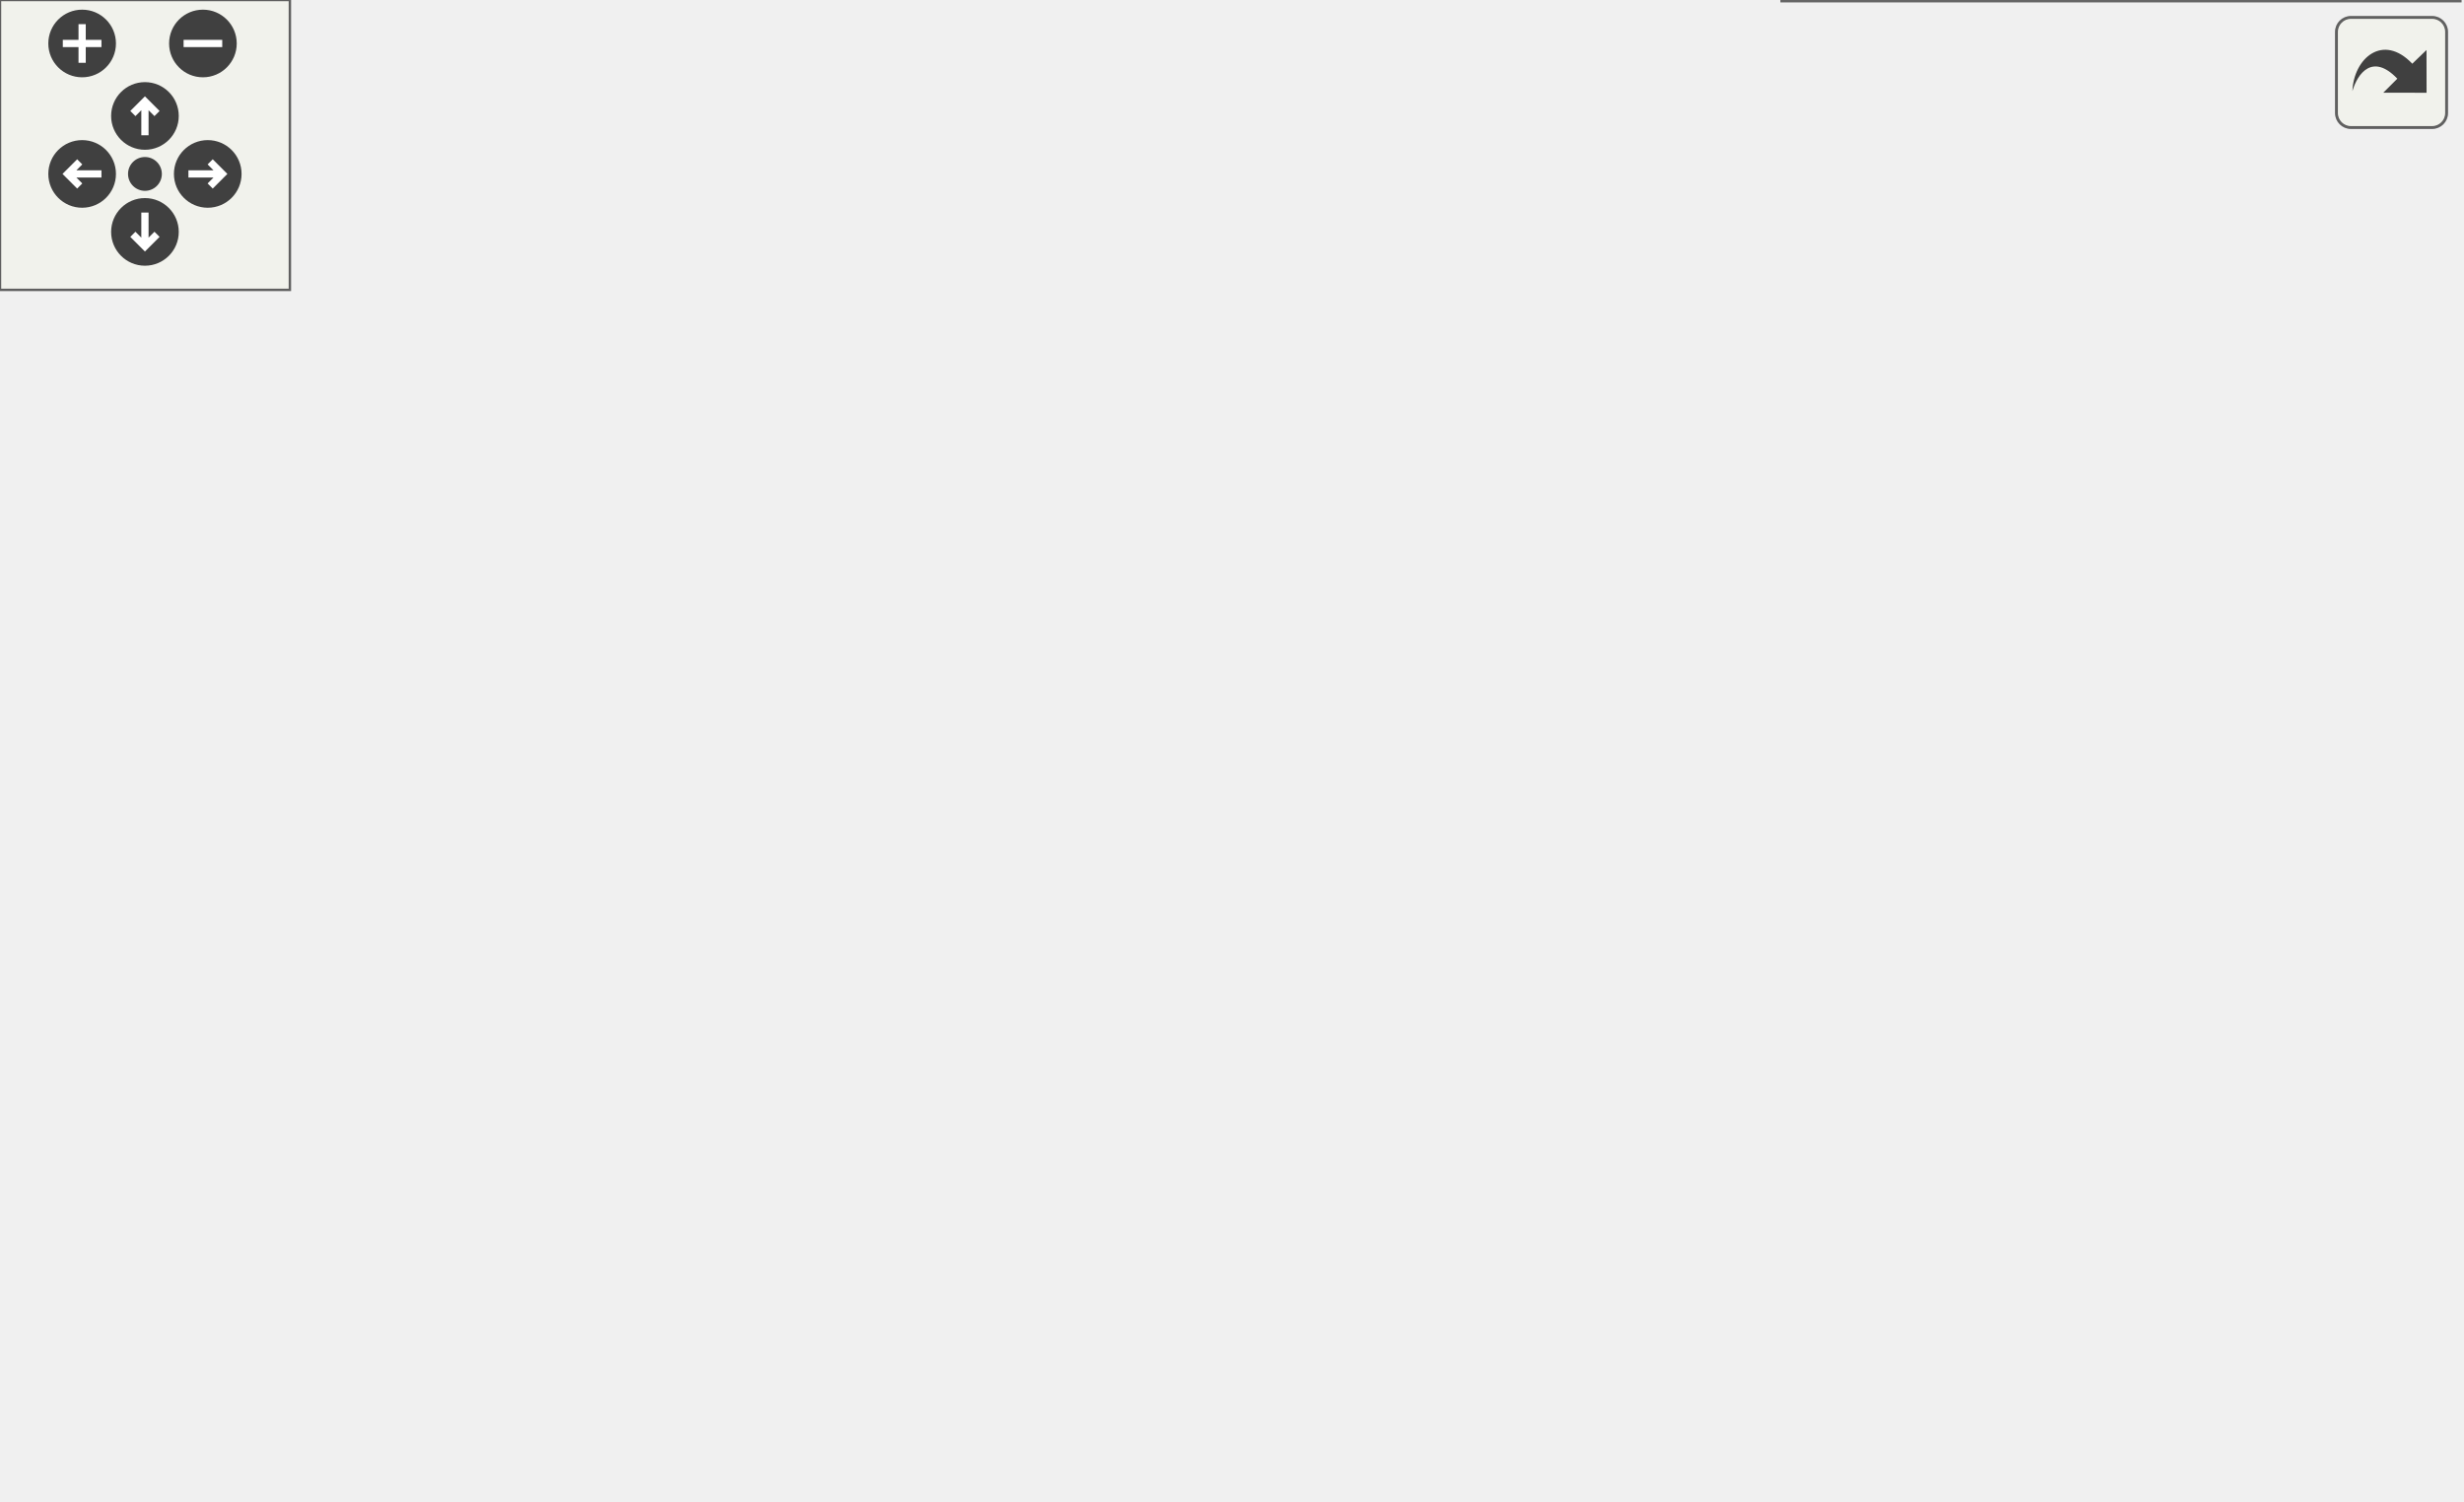
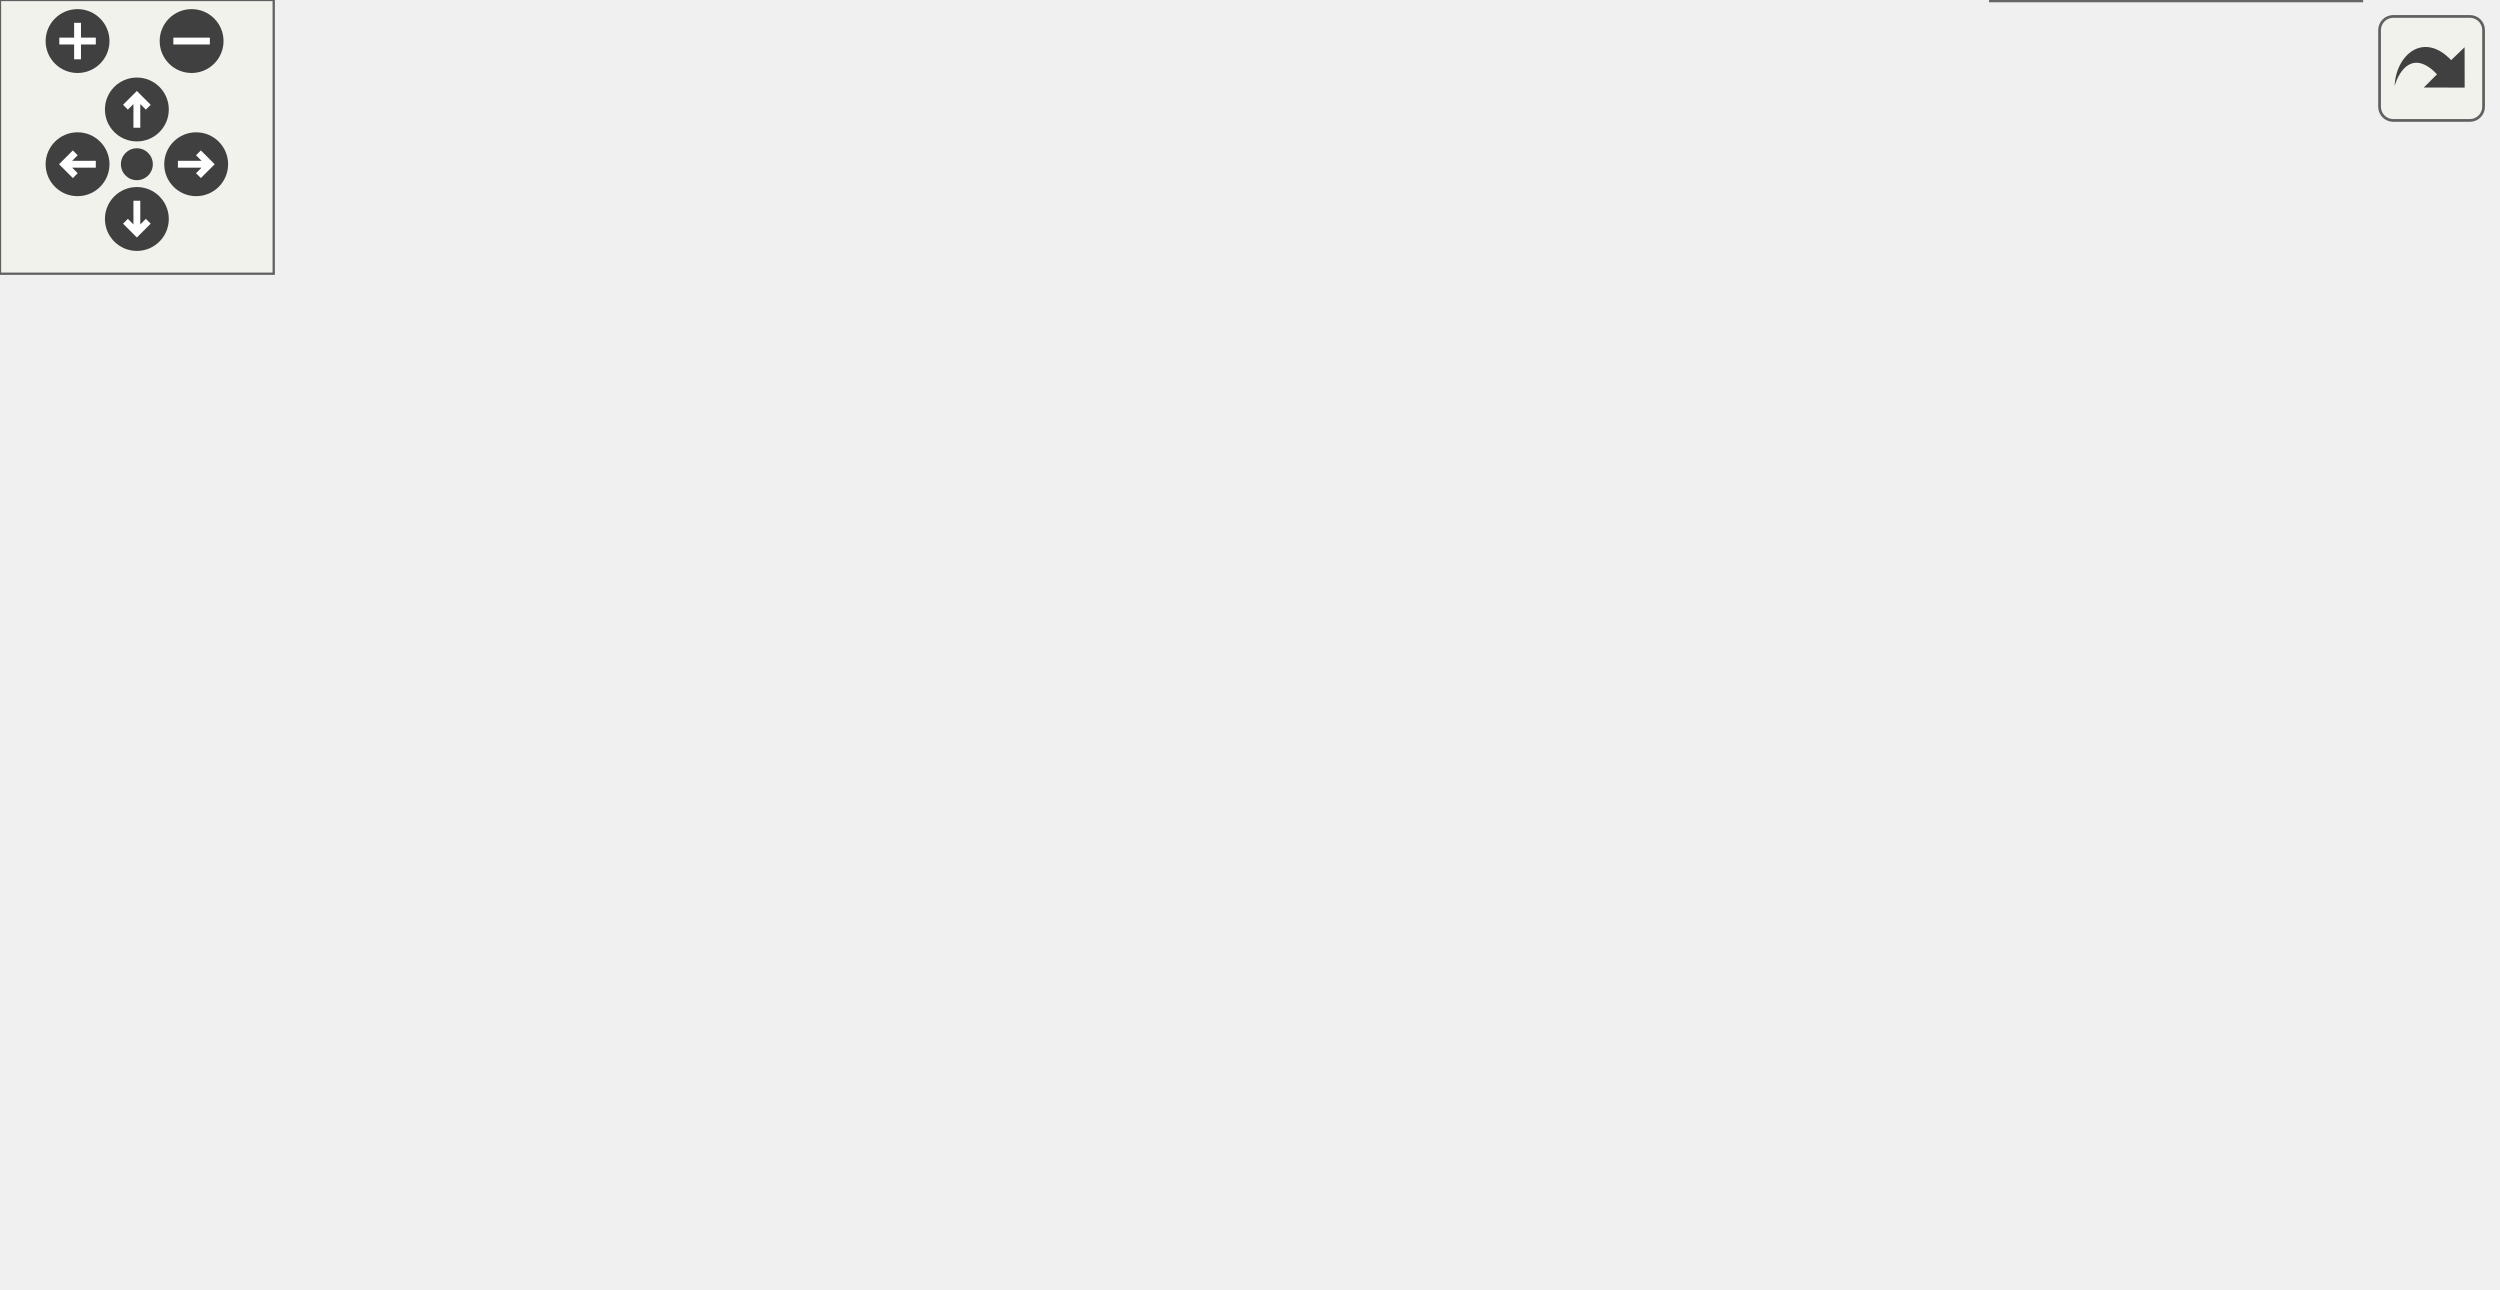
<svg xmlns="http://www.w3.org/2000/svg" xmlns:xlink="http://www.w3.org/1999/xlink" id="main" version="1.1" xml:space="preserve">
  <style type="text/css">
.edge:hover path { stroke: red; }
.edge:hover polygon { stroke: red; fill: red; }
</style>
  <defs>
    <circle id="rim" cx="0" cy="0" r="7" />
    <circle id="rim2" cx="0" cy="0" r="3.5" />
    <g id="zoomPlus">
      <use xlink:href="#rim" fill="#404040">
        <set attributeName="fill" to="#808080" begin="zoomplus.mouseover" end="zoomplus.mouseout" />
      </use>
      <path d="M-4,0h8M0,-4v8" fill="none" stroke="white" stroke-width="1.5" pointer-events="none" />
    </g>
    <g id="zoomMin">
      <use xlink:href="#rim" fill="#404040">
        <set attributeName="fill" to="#808080" begin="zoomminus.mouseover" end="zoomminus.mouseout" />
      </use>
      <path d="M-4,0h8" fill="none" stroke="white" stroke-width="1.5" pointer-events="none" />
    </g>
    <g id="dirArrow">
      <path fill="none" stroke="white" stroke-width="1.5" d="M0,-3.0v7 M-2.5,-0.5L0,-3.0L2.5,-0.5" />
    </g>
    <g id="resetDef">
      <use xlink:href="#rim2" fill="#404040">
        <set attributeName="fill" to="#808080" begin="reset.mouseover" end="reset.mouseout" />
      </use>
    </g>
  </defs>
  <svg id="graph" class="graph">
    <g id="viewport">
      <g id="node1" class="node">
        <g id="a_node1">
          <a xlink:title=" ">
-             <polygon fill="#999999" stroke="#666666" points="68,-194 0,-194 0,-175 68,-175 68,-194" />
-             <text text-anchor="middle" x="34" y="-182" font-family="Helvetica,sans-Serif" font-size="10.00">builtin_set</text>
+             <polygon fill="#999999" stroke="#666666" points="68,-148 0,-148 0,-129 68,-129 68,-148" />
+             <text text-anchor="middle" x="34" y="-136" font-family="Helvetica,sans-Serif" font-size="10.00">builtin_set</text>
          </a>
        </g>
      </g>
      <g id="node2" class="node">
        <g id="a_node2">
          <a xlink:href="set_8c.html#a6467a25797589a1f6fb62033cce024fe" target="_top" xlink:title=" ">
-             <polygon fill="white" stroke="#666666" points="193,-213 104,-213 104,-194 193,-194 193,-213" />
-             <text text-anchor="middle" x="148.5" y="-201" font-family="Helvetica,sans-Serif" font-size="10.00">print_variables</text>
+             <polygon fill="white" stroke="#666666" points="212,-185 123,-185 123,-166 212,-166 212,-185" />
+             <text text-anchor="middle" x="167.5" y="-173" font-family="Helvetica,sans-Serif" font-size="10.00">print_variables</text>
          </a>
        </g>
      </g>
      <g id="edge1" class="edge">
-         <path fill="none" stroke="#63b8ff" d="M68.15,-190.1C76.16,-191.45 84.93,-192.93 93.62,-194.4" />
-         <polygon fill="#63b8ff" stroke="#63b8ff" points="93.3,-197.9 103.74,-196.11 94.47,-190.99 93.3,-197.9" />
+         <path fill="none" stroke="#63b8ff" d="M68.18,-147.84C84.59,-152.45 104.62,-158.09 122.31,-163.07" />
+         <polygon fill="#63b8ff" stroke="#63b8ff" points="121.84,-166.57 132.41,-165.91 123.73,-159.83 121.84,-166.57" />
      </g>
      <g id="node5" class="node">
        <g id="a_node5">
          <a xlink:href="set_8c.html#aed9b4599317e67f294424f8aa844d170" target="_top" xlink:title=" ">
-             <polygon fill="white" stroke="#666666" points="192,-176 105,-176 105,-157 192,-157 192,-176" />
-             <text text-anchor="middle" x="148.5" y="-164" font-family="Helvetica,sans-Serif" font-size="10.00">set_single_var</text>
+             <polygon fill="white" stroke="#666666" points="211,-111 124,-111 124,-92 211,-92 211,-111" />
+             <text text-anchor="middle" x="167.5" y="-99" font-family="Helvetica,sans-Serif" font-size="10.00">set_single_var</text>
          </a>
        </g>
      </g>
      <g id="edge4" class="edge">
-         <path fill="none" stroke="#63b8ff" d="M68.15,-179.2C76.53,-177.86 85.74,-176.38 94.82,-174.93" />
-         <polygon fill="#63b8ff" stroke="#63b8ff" points="95.66,-178.34 104.98,-173.3 94.55,-171.43 95.66,-178.34" />
+         <path fill="none" stroke="#63b8ff" d="M68.18,-129.16C84.59,-124.55 104.62,-118.91 122.31,-113.93" />
+         <polygon fill="#63b8ff" stroke="#63b8ff" points="123.73,-117.17 132.41,-111.09 121.84,-110.43 123.73,-117.17" />
+       </g>
+       <g id="node14" class="node">
+         <g id="a_node14">
+           <a xlink:href="set_8c.html#a5de1da7bb5dc3c4de57c2905dfd79fb0" target="_top" xlink:title=" ">
+             <polygon fill="white" stroke="#666666" points="231,-148 104,-148 104,-129 231,-129 231,-148" />
+             <text text-anchor="middle" x="167.5" y="-136" font-family="Helvetica,sans-Serif" font-size="10.00">set_single_var_spaced</text>
+           </a>
+         </g>
+       </g>
+       <g id="edge13" class="edge">
+         <path fill="none" stroke="#63b8ff" d="M68.18,-138.5C76.09,-138.5 84.83,-138.5 93.75,-138.5" />
+         <polygon fill="#63b8ff" stroke="#63b8ff" points="93.86,-142 103.86,-138.5 93.86,-135 93.86,-142" />
      </g>
      <g id="node3" class="node">
        <g id="a_node3">
          <a xlink:href="set_8c.html#a770ef0787b2aefb1b2f2382ccf987dfc" target="_top" xlink:title=" ">
-             <polygon fill="white" stroke="#666666" points="333,-250 229,-250 229,-231 333,-231 333,-250" />
-             <text text-anchor="middle" x="281" y="-238" font-family="Helvetica,sans-Serif" font-size="10.00">compare_variable</text>
+             <polygon fill="white" stroke="#666666" points="371,-222 267,-222 267,-203 371,-203 371,-222" />
+             <text text-anchor="middle" x="319" y="-210" font-family="Helvetica,sans-Serif" font-size="10.00">compare_variable</text>
          </a>
        </g>
      </g>
      <g id="edge2" class="edge">
-         <path fill="none" stroke="#63b8ff" d="M183.11,-213.03C199.27,-217.61 218.85,-223.16 236.16,-228.07" />
-         <polygon fill="#63b8ff" stroke="#63b8ff" points="235.48,-231.51 246.05,-230.88 237.39,-224.78 235.48,-231.51" />
+         <path fill="none" stroke="#63b8ff" d="M207,-185.03C226.02,-189.74 249.17,-195.47 269.4,-200.47" />
+         <polygon fill="#63b8ff" stroke="#63b8ff" points="268.82,-203.93 279.37,-202.94 270.5,-197.14 268.82,-203.93" />
      </g>
      <g id="node4" class="node">
        <g id="a_node4">
          <a xlink:href="list_8h.html#af1ee79b1370855f2ed03327c00b80dad" target="_top" xlink:title=" ">
-             <polygon fill="white" stroke="#666666" points="319.5,-213 242.5,-213 242.5,-194 319.5,-194 319.5,-213" />
-             <text text-anchor="middle" x="281" y="-201" font-family="Helvetica,sans-Serif" font-size="10.00">my_sort_list</text>
+             <polygon fill="white" stroke="#666666" points="357.5,-185 280.5,-185 280.5,-166 357.5,-166 357.5,-185" />
+             <text text-anchor="middle" x="319" y="-173" font-family="Helvetica,sans-Serif" font-size="10.00">my_sort_list</text>
          </a>
        </g>
      </g>
      <g id="edge3" class="edge">
-         <path fill="none" stroke="#63b8ff" d="M193.32,-203.5C205.7,-203.5 219.23,-203.5 231.85,-203.5" />
-         <polygon fill="#63b8ff" stroke="#63b8ff" points="232.19,-207 242.19,-203.5 232.19,-200 232.19,-207" />
+         <path fill="none" stroke="#63b8ff" d="M212.14,-175.5C230.32,-175.5 251.49,-175.5 270.1,-175.5" />
+         <polygon fill="#63b8ff" stroke="#63b8ff" points="270.14,-179 280.14,-175.5 270.14,-172 270.14,-179" />
      </g>
      <g id="node6" class="node">
        <g id="a_node6">
          <a xlink:href="set_8c.html#a77842871e8edab4e2678cd8292233275" target="_top" xlink:title=" ">
-             <polygon fill="white" stroke="#666666" points="324.5,-176 237.5,-176 237.5,-157 324.5,-157 324.5,-176" />
-             <text text-anchor="middle" x="281" y="-164" font-family="Helvetica,sans-Serif" font-size="10.00">is_valid_name</text>
+             <polygon fill="white" stroke="#666666" points="362.5,-148 275.5,-148 275.5,-129 362.5,-129 362.5,-148" />
+             <text text-anchor="middle" x="319" y="-136" font-family="Helvetica,sans-Serif" font-size="10.00">is_valid_name</text>
          </a>
        </g>
      </g>
      <g id="edge5" class="edge">
-         <path fill="none" stroke="#63b8ff" d="M192.23,-166.5C203.38,-166.5 215.54,-166.5 227.15,-166.5" />
-         <polygon fill="#63b8ff" stroke="#63b8ff" points="227.17,-170 237.17,-166.5 227.17,-163 227.17,-170" />
+         <path fill="none" stroke="#63b8ff" d="M207,-111.03C226.02,-115.74 249.17,-121.47 269.4,-126.47" />
+         <polygon fill="#63b8ff" stroke="#63b8ff" points="268.82,-129.93 279.37,-128.94 270.5,-123.14 268.82,-129.93" />
      </g>
      <g id="node8" class="node">
        <g id="a_node8">
          <a xlink:href="set__variable_8c.html#a47afbd80fec3464fe83979a24adb4290" target="_top" xlink:title=" ">
-             <polygon fill="white" stroke="#666666" points="319.5,-111 242.5,-111 242.5,-92 319.5,-92 319.5,-111" />
-             <text text-anchor="middle" x="281" y="-99" font-family="Helvetica,sans-Serif" font-size="10.00">set_variable</text>
+             <polygon fill="white" stroke="#666666" points="357.5,-111 280.5,-111 280.5,-92 357.5,-92 357.5,-111" />
+             <text text-anchor="middle" x="319" y="-99" font-family="Helvetica,sans-Serif" font-size="10.00">set_variable</text>
          </a>
        </g>
      </g>
      <g id="edge7" class="edge">
-         <path fill="none" stroke="#63b8ff" d="M168.76,-156.91C190.63,-146.01 226.55,-128.12 251.63,-115.63" />
-         <polygon fill="#63b8ff" stroke="#63b8ff" points="253.27,-118.72 260.67,-111.13 250.15,-112.46 253.27,-118.72" />
+         <path fill="none" stroke="#63b8ff" d="M211.34,-101.5C229.69,-101.5 251.19,-101.5 270.06,-101.5" />
+         <polygon fill="#63b8ff" stroke="#63b8ff" points="270.24,-105 280.24,-101.5 270.24,-98 270.24,-105" />
      </g>
      <g id="node7" class="node">
        <g id="a_node7">
          <a xlink:href="strings_8h.html#adfd4fc057d3b7ad39c6867928cc44175" target="_top" xlink:title=" ">
-             <polygon fill="white" stroke="#666666" points="480.5,-204 397.5,-204 397.5,-185 480.5,-185 480.5,-204" />
-             <text text-anchor="middle" x="439" y="-192" font-family="Helvetica,sans-Serif" font-size="10.00">my_isnumber</text>
+             <polygon fill="white" stroke="#666666" points="518.5,-204 435.5,-204 435.5,-185 518.5,-185 518.5,-204" />
+             <text text-anchor="middle" x="477" y="-192" font-family="Helvetica,sans-Serif" font-size="10.00">my_isnumber</text>
          </a>
        </g>
      </g>
      <g id="edge6" class="edge">
-         <path fill="none" stroke="#63b8ff" d="M324.63,-174.15C344,-177.63 367.06,-181.77 387.31,-185.4" />
-         <polygon fill="#63b8ff" stroke="#63b8ff" points="386.84,-188.87 397.31,-187.2 388.08,-181.98 386.84,-188.87" />
+         <path fill="none" stroke="#63b8ff" d="M347.52,-148.01C355.2,-150.87 363.5,-154.14 371,-157.5 387.51,-164.9 390.14,-169.95 407,-176.5 412.91,-178.79 419.21,-180.89 425.52,-182.78" />
+         <polygon fill="#63b8ff" stroke="#63b8ff" points="424.79,-186.21 435.37,-185.56 426.7,-179.47 424.79,-186.21" />
      </g>
      <g id="node9" class="node">
        <g id="a_node9">
          <a xlink:href="set__variable_8c.html#adebd93167a76f58c737bb4ee682da191" target="_top" xlink:title=" ">
-             <polygon fill="white" stroke="#666666" points="467,-167 411,-167 411,-148 467,-148 467,-167" />
-             <text text-anchor="middle" x="439" y="-155" font-family="Helvetica,sans-Serif" font-size="10.00">fill_data</text>
+             <polygon fill="white" stroke="#666666" points="505,-56 449,-56 449,-37 505,-37 505,-56" />
+             <text text-anchor="middle" x="477" y="-44" font-family="Helvetica,sans-Serif" font-size="10.00">fill_data</text>
          </a>
        </g>
      </g>
      <g id="edge8" class="edge">
-         <path fill="none" stroke="#63b8ff" d="M301.69,-111.16C319.1,-119.44 345.33,-131.3 369,-139.5 379.28,-143.06 390.64,-146.3 401.12,-149.02" />
-         <polygon fill="#63b8ff" stroke="#63b8ff" points="400.29,-152.42 410.84,-151.46 401.99,-145.63 400.29,-152.42" />
+         <path fill="none" stroke="#63b8ff" d="M340.06,-91.97C357.49,-83.93 383.54,-72.5 407,-64.5 417.3,-60.99 428.66,-57.76 439.14,-55.05" />
+         <polygon fill="#63b8ff" stroke="#63b8ff" points="440.01,-58.44 448.86,-52.6 438.31,-51.65 440.01,-58.44" />
      </g>
      <g id="node10" class="node">
        <g id="a_node10">
          <a xlink:href="free__variable_8c.html#a6cfba30b5c98d6fa7663b6bc29fe01cc" target="_top" xlink:title=" ">
-             <polygon fill="white" stroke="#666666" points="479.5,-130 398.5,-130 398.5,-111 479.5,-111 479.5,-130" />
-             <text text-anchor="middle" x="439" y="-118" font-family="Helvetica,sans-Serif" font-size="10.00">free_variable</text>
+             <polygon fill="white" stroke="#666666" points="517.5,-19 436.5,-19 436.5,0 517.5,0 517.5,-19" />
+             <text text-anchor="middle" x="477" y="-7" font-family="Helvetica,sans-Serif" font-size="10.00">free_variable</text>
          </a>
        </g>
      </g>
      <g id="edge9" class="edge">
-         <path fill="none" stroke="#63b8ff" d="M319.76,-106.1C340.41,-108.61 366.23,-111.76 388.47,-114.47" />
-         <polygon fill="#63b8ff" stroke="#63b8ff" points="388.06,-117.94 398.41,-115.68 388.9,-110.99 388.06,-117.94" />
+         <path fill="none" stroke="#63b8ff" d="M328.62,-91.75C343.18,-75.88 374.29,-44.53 407,-27.5 413.05,-24.35 419.69,-21.72 426.39,-19.54" />
+         <polygon fill="#63b8ff" stroke="#63b8ff" points="427.58,-22.84 436.18,-16.65 425.6,-16.12 427.58,-22.84" />
      </g>
      <g id="node11" class="node">
        <g id="a_node11">
          <a xlink:href="get__variable_8c.html#a569170390f0edf013bf89c26ef55ea8c" target="_top" xlink:title=" ">
-             <polygon fill="white" stroke="#666666" points="477.5,-93 400.5,-93 400.5,-74 477.5,-74 477.5,-93" />
-             <text text-anchor="middle" x="439" y="-81" font-family="Helvetica,sans-Serif" font-size="10.00">get_variable</text>
+             <polygon fill="white" stroke="#666666" points="515.5,-167 438.5,-167 438.5,-148 515.5,-148 515.5,-167" />
+             <text text-anchor="middle" x="477" y="-155" font-family="Helvetica,sans-Serif" font-size="10.00">get_variable</text>
          </a>
        </g>
      </g>
      <g id="edge10" class="edge">
-         <path fill="none" stroke="#63b8ff" d="M319.76,-97.14C340.95,-94.7 367.6,-91.62 390.23,-89.01" />
-         <polygon fill="#63b8ff" stroke="#63b8ff" points="390.78,-92.47 400.31,-87.85 389.98,-85.52 390.78,-92.47" />
+         <path fill="none" stroke="#63b8ff" d="M347.52,-111.01C355.2,-113.87 363.5,-117.14 371,-120.5 387.51,-127.9 390.14,-132.95 407,-139.5 413.82,-142.15 421.18,-144.54 428.45,-146.64" />
+         <polygon fill="#63b8ff" stroke="#63b8ff" points="427.69,-150.06 438.26,-149.33 429.54,-143.31 427.69,-150.06" />
      </g>
      <g id="node12" class="node">
        <g id="a_node12">
          <a xlink:href="list_8h.html#a56c2e407458d3d071ab549938bc5a7c1" target="_top" xlink:title=" ">
-             <polygon fill="white" stroke="#666666" points="484.5,-56 393.5,-56 393.5,-37 484.5,-37 484.5,-56" />
-             <text text-anchor="middle" x="439" y="-44" font-family="Helvetica,sans-Serif" font-size="10.00">my_add_to_list</text>
+             <polygon fill="white" stroke="#666666" points="522.5,-130 431.5,-130 431.5,-111 522.5,-111 522.5,-130" />
+             <text text-anchor="middle" x="477" y="-118" font-family="Helvetica,sans-Serif" font-size="10.00">my_add_to_list</text>
          </a>
        </g>
      </g>
      <g id="edge11" class="edge">
-         <path fill="none" stroke="#63b8ff" d="M303.17,-91.88C320.61,-84.16 346.12,-73.35 369,-65.5 375.87,-63.14 383.2,-60.87 390.42,-58.77" />
-         <polygon fill="#63b8ff" stroke="#63b8ff" points="391.47,-62.11 400.14,-56.02 389.57,-55.37 391.47,-62.11" />
+         <path fill="none" stroke="#63b8ff" d="M357.76,-106.1C376.83,-108.42 400.31,-111.28 421.3,-113.84" />
+         <polygon fill="#63b8ff" stroke="#63b8ff" points="421.03,-117.33 431.38,-115.07 421.88,-110.38 421.03,-117.33" />
      </g>
      <g id="node13" class="node">
        <g id="a_node13">
          <a xlink:href="set__variable_8c.html#a9423ce83dff6e167d4168b47e91086f6" target="_top" xlink:title=" ">
-             <polygon fill="white" stroke="#666666" points="509,-19 369,-19 369,0 509,0 509,-19" />
-             <text text-anchor="middle" x="439" y="-7" font-family="Helvetica,sans-Serif" font-size="10.00">update_existing_variable</text>
+             <polygon fill="white" stroke="#666666" points="547,-93 407,-93 407,-74 547,-74 547,-93" />
+             <text text-anchor="middle" x="477" y="-81" font-family="Helvetica,sans-Serif" font-size="10.00">update_existing_variable</text>
          </a>
        </g>
      </g>
      <g id="edge12" class="edge">
-         <path fill="none" stroke="#63b8ff" d="M290.67,-91.93C305.32,-76.36 336.53,-45.55 369,-28.5 373.31,-26.24 377.92,-24.22 382.63,-22.43" />
-         <polygon fill="#63b8ff" stroke="#63b8ff" points="384.08,-25.63 392.39,-19.06 381.8,-19.02 384.08,-25.63" />
+         <path fill="none" stroke="#63b8ff" d="M357.76,-97.14C369.55,-95.78 383.02,-94.23 396.55,-92.67" />
+         <polygon fill="#63b8ff" stroke="#63b8ff" points="397.35,-96.1 406.88,-91.48 396.55,-89.14 397.35,-96.1" />
+       </g>
+       <g id="edge14" class="edge">
+         <path fill="none" stroke="#63b8ff" d="M231.04,-138.5C242.31,-138.5 253.97,-138.5 264.95,-138.5" />
+         <polygon fill="#63b8ff" stroke="#63b8ff" points="265.23,-142 275.23,-138.5 265.23,-135 265.23,-142" />
+       </g>
+       <g id="edge15" class="edge">
+         <path fill="none" stroke="#63b8ff" d="M207,-128.97C226.41,-124.17 250.11,-118.3 270.62,-113.22" />
+         <polygon fill="#63b8ff" stroke="#63b8ff" points="271.54,-116.6 280.41,-110.8 269.86,-109.81 271.54,-116.6" />
      </g>
    </g>
  </svg>
  <g id="navigator" transform="translate(0 0)" fill="#404254">
    <rect fill="#f2f5e9" fill-opacity="0.5" stroke="#606060" stroke-width=".5" x="0" y="0" width="60" height="60" />
    <use id="zoomplus" xlink:href="#zoomPlus" x="17" y="9" />
    <use id="zoomminus" xlink:href="#zoomMin" x="42" y="9" />
    <use id="reset" xlink:href="#resetDef" x="30" y="36" />
    <g id="arrowUp" xlink:href="#dirArrow" transform="translate(30 24)">
      <use xlink:href="#rim" fill="#404040">
        <set attributeName="fill" to="#808080" begin="arrowUp.mouseover" end="arrowUp.mouseout" />
      </use>
      <path fill="none" stroke="white" stroke-width="1.5" d="M0,-3.0v7 M-2.5,-0.5L0,-3.0L2.5,-0.5" />
    </g>
    <g id="arrowRight" xlink:href="#dirArrow" transform="rotate(90) translate(36 -43)">
      <use xlink:href="#rim" fill="#404040">
        <set attributeName="fill" to="#808080" begin="arrowRight.mouseover" end="arrowRight.mouseout" />
      </use>
      <path fill="none" stroke="white" stroke-width="1.5" d="M0,-3.0v7 M-2.5,-0.5L0,-3.0L2.5,-0.5" />
    </g>
    <g id="arrowDown" xlink:href="#dirArrow" transform="rotate(180) translate(-30 -48)">
      <use xlink:href="#rim" fill="#404040">
        <set attributeName="fill" to="#808080" begin="arrowDown.mouseover" end="arrowDown.mouseout" />
      </use>
      <path fill="none" stroke="white" stroke-width="1.5" d="M0,-3.0v7 M-2.5,-0.5L0,-3.0L2.5,-0.5" />
    </g>
    <g id="arrowLeft" xlink:href="#dirArrow" transform="rotate(270) translate(-36 17)">
      <use xlink:href="#rim" fill="#404040">
        <set attributeName="fill" to="#808080" begin="arrowLeft.mouseover" end="arrowLeft.mouseout" />
      </use>
      <path fill="none" stroke="white" stroke-width="1.5" d="M0,-3.0v7 M-2.5,-0.5L0,-3.0L2.5,-0.5" />
    </g>
  </g>
  <svg viewBox="0 0 15 15" width="100%" height="30px" preserveAspectRatio="xMaxYMin meet">
    <g id="arrow_out" transform="scale(0.3 0.3)">
      <a xlink:href="set_8c_a333a59f8b967f76f2ca22188602096d5_cgraph_org.svg" target="_base">
        <rect id="button" ry="5" rx="5" y="6" x="6" height="38" width="38" fill="#f2f5e9" fill-opacity="0.5" stroke="#606060" stroke-width="1.0" />
        <path id="arrow" d="M 11.5,31.437 C 11.94,20.098 22.043,11.323 32.159,21.979 L 37.069,17.246 C 37.069,17.246 37.088,32 37.088,32 L 22.16,31.978 C 22.16,31.978 26.998,27.14 26.998,27.14 C 18.529,18.264 13.292,25.23 11.5,31.437 z" style="fill:#404040;" />
      </a>
    </g>
  </svg>
</svg>
